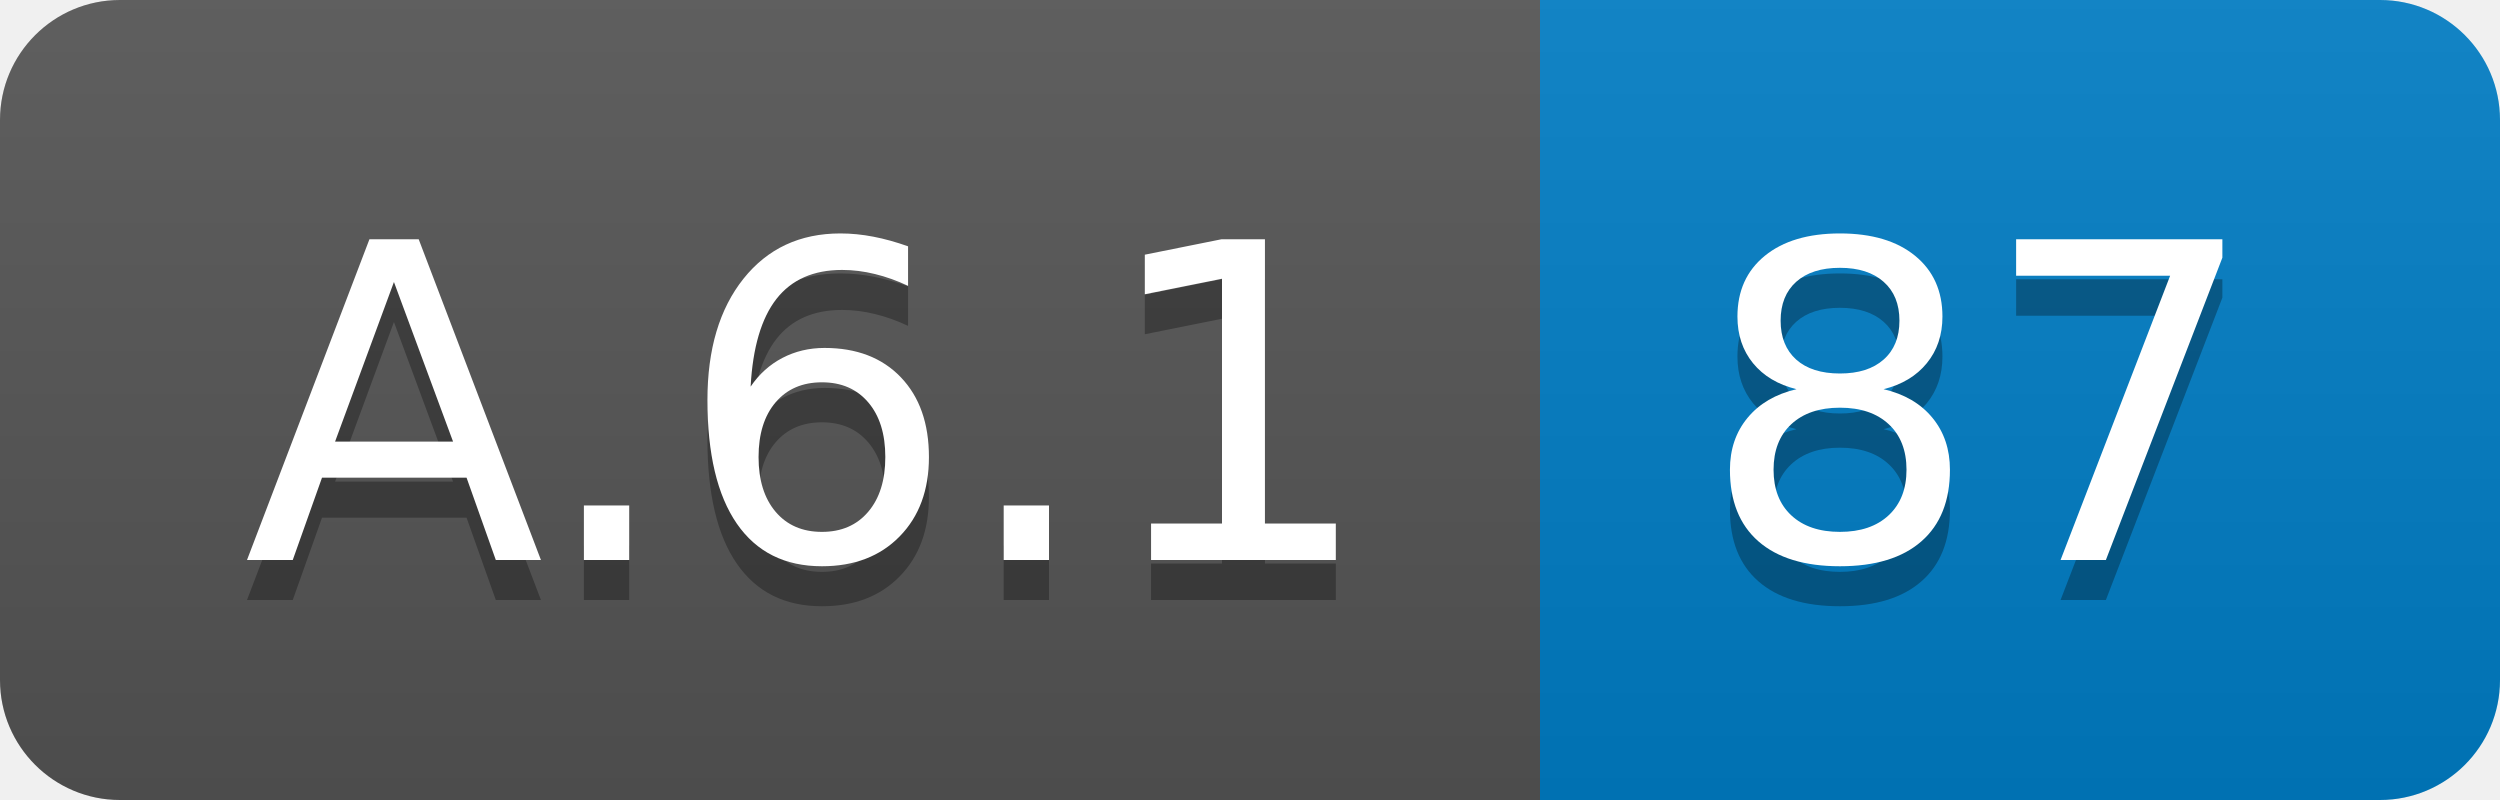
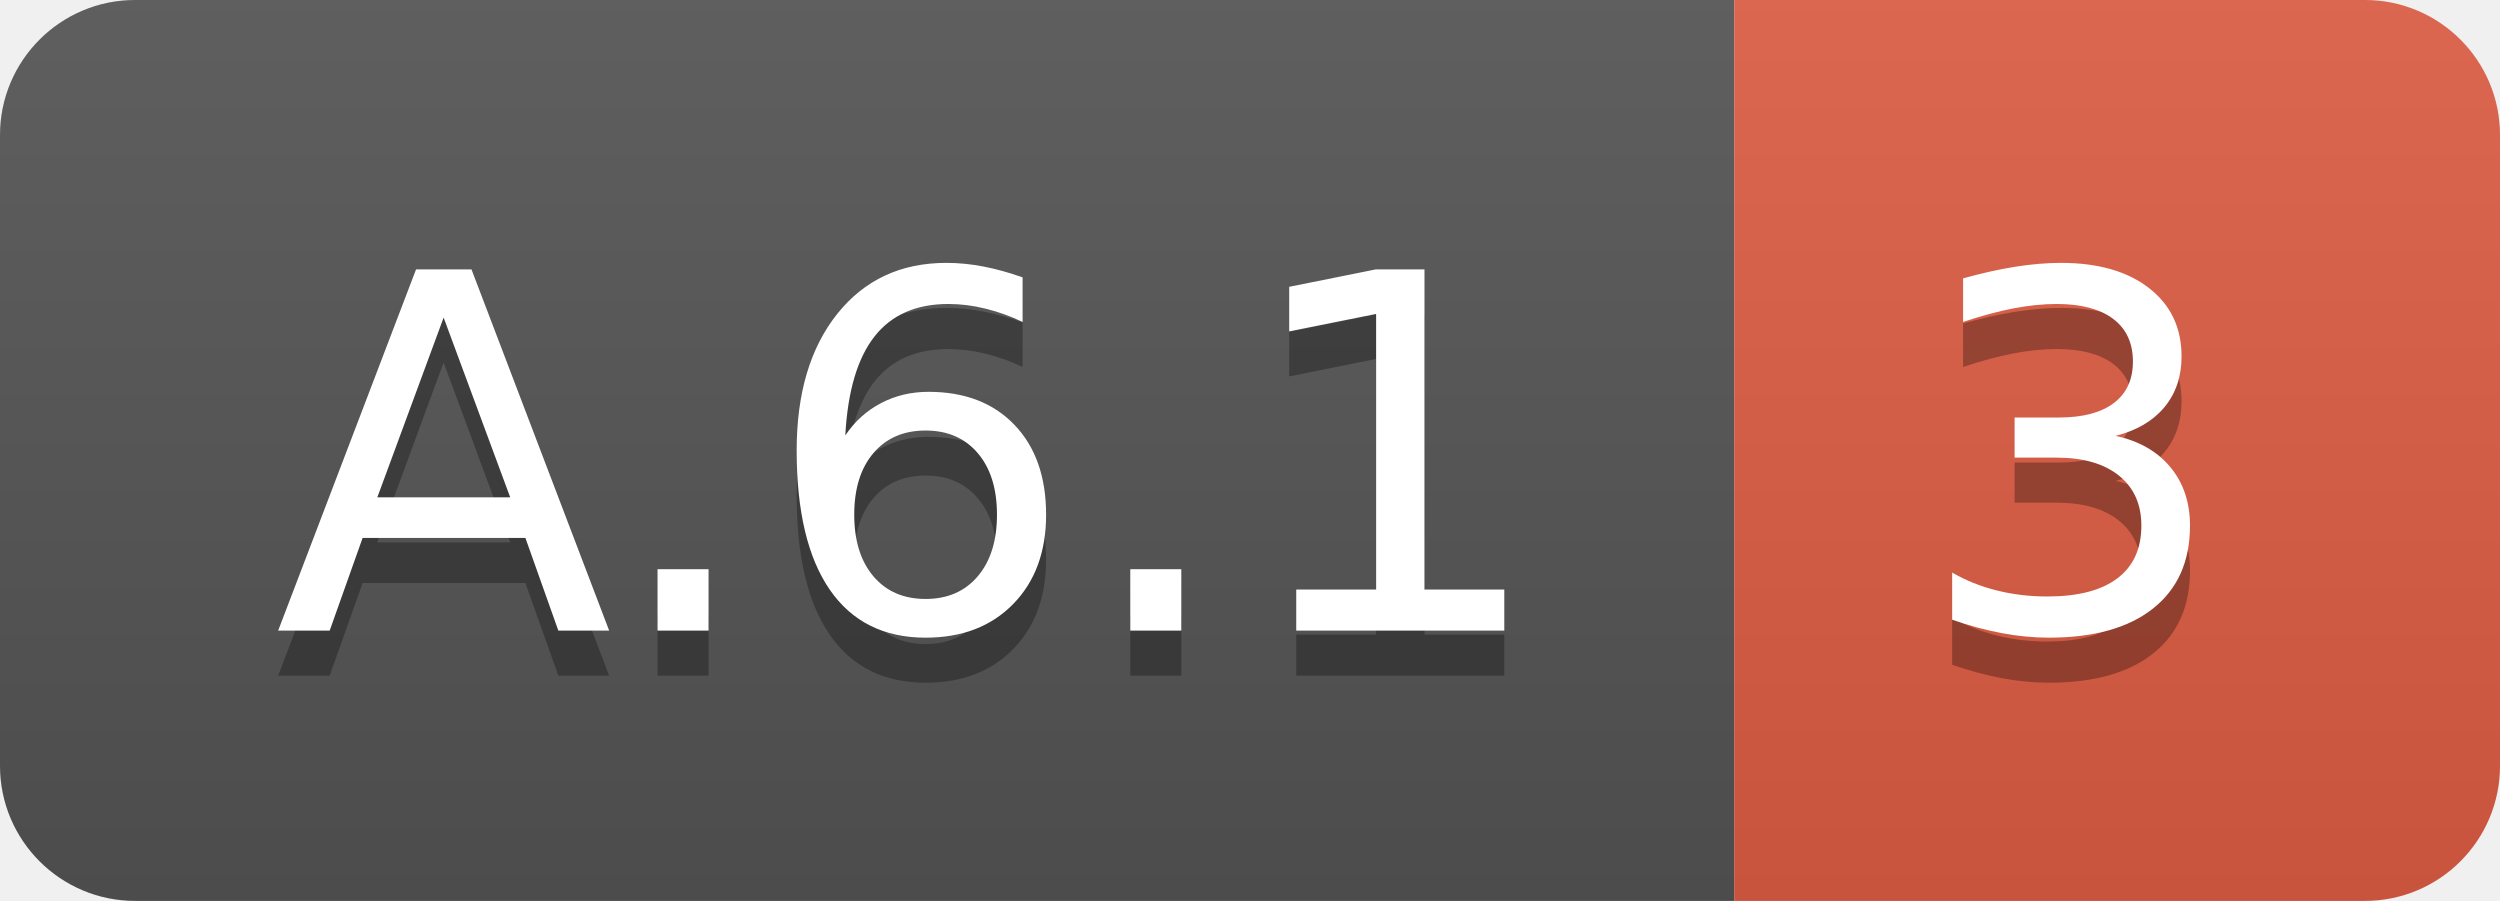
- <svg xmlns="http://www.w3.org/2000/svg" width="62.5" height="20">
+ <svg xmlns="http://www.w3.org/2000/svg" width="55.5" height="20">
  <linearGradient id="smooth" x2="0" y2="100%">
    <stop offset="0" stop-color="#bbb" stop-opacity=".1" />
    <stop offset="1" stop-opacity=".1" />
  </linearGradient>
  <clipPath id="round">
-     <rect width="62.5" height="20" rx="3" fill="#fff" />
+     <rect width="55.5" height="20" rx="3" fill="#fff" />
  </clipPath>
  <g clip-path="url(#round)">
    <rect width="38.5" height="20" fill="#555" />
-     <rect x="38.5" width="24.0" height="20" fill="#007ec6" />
-     <rect width="62.5" height="20" fill="url(#smooth)" />
+     <rect x="38.5" width="17.0" height="20" fill="#e05d44" />
+     <rect width="55.5" height="20" fill="url(#smooth)" />
  </g>
  <g fill="#fff" text-anchor="middle" font-family="DejaVu Sans,Verdana,Geneva,sans-serif" font-size="110">
    <text x="202.5" y="150" fill="#010101" fill-opacity=".3" transform="scale(0.1)" textLength="285.0" lengthAdjust="spacing">A.6.1</text>
    <text x="202.5" y="140" transform="scale(0.1)" textLength="285.0" lengthAdjust="spacing">A.6.1</text>
-     <text x="495.0" y="150" fill="#010101" fill-opacity=".3" transform="scale(0.1)" textLength="140.0" lengthAdjust="spacing">87</text>
-     <text x="495.0" y="140" transform="scale(0.1)" textLength="140.0" lengthAdjust="spacing">87</text>
+     <text x="460.0" y="150" fill="#010101" fill-opacity=".3" transform="scale(0.1)" textLength="70.0" lengthAdjust="spacing">3</text>
+     <text x="460.0" y="140" transform="scale(0.1)" textLength="70.0" lengthAdjust="spacing">3</text>
  </g>
</svg>
